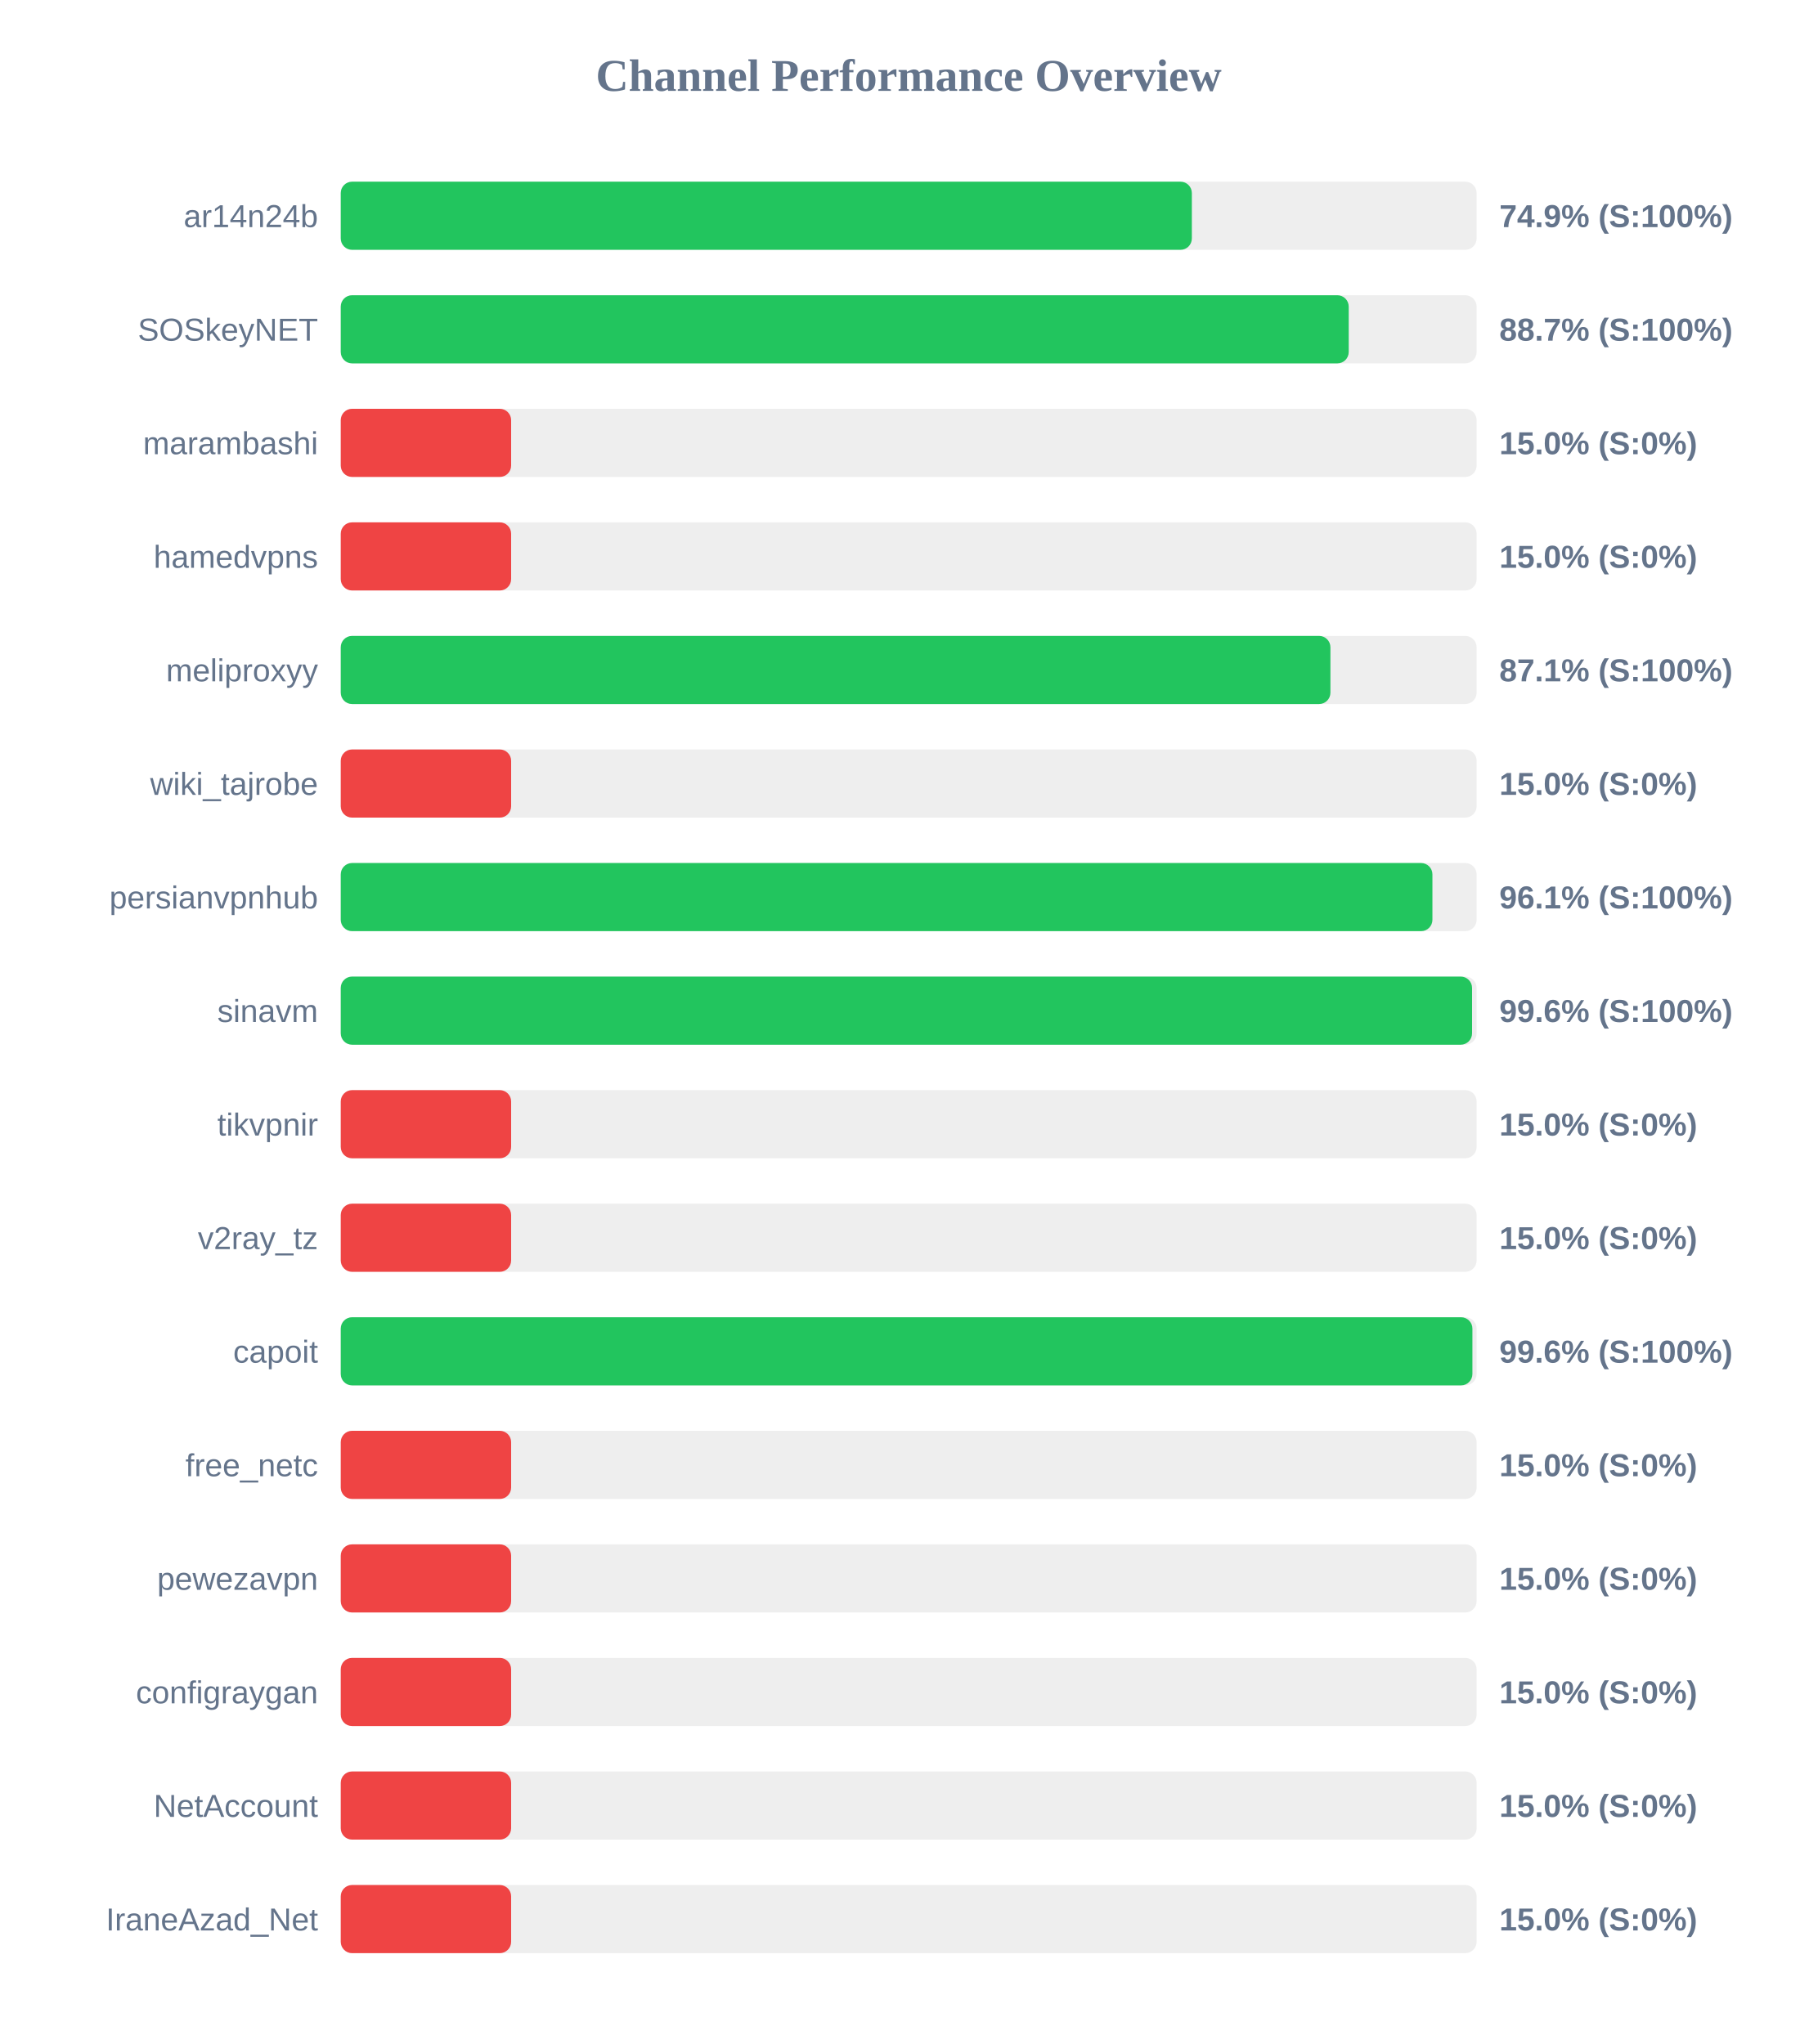
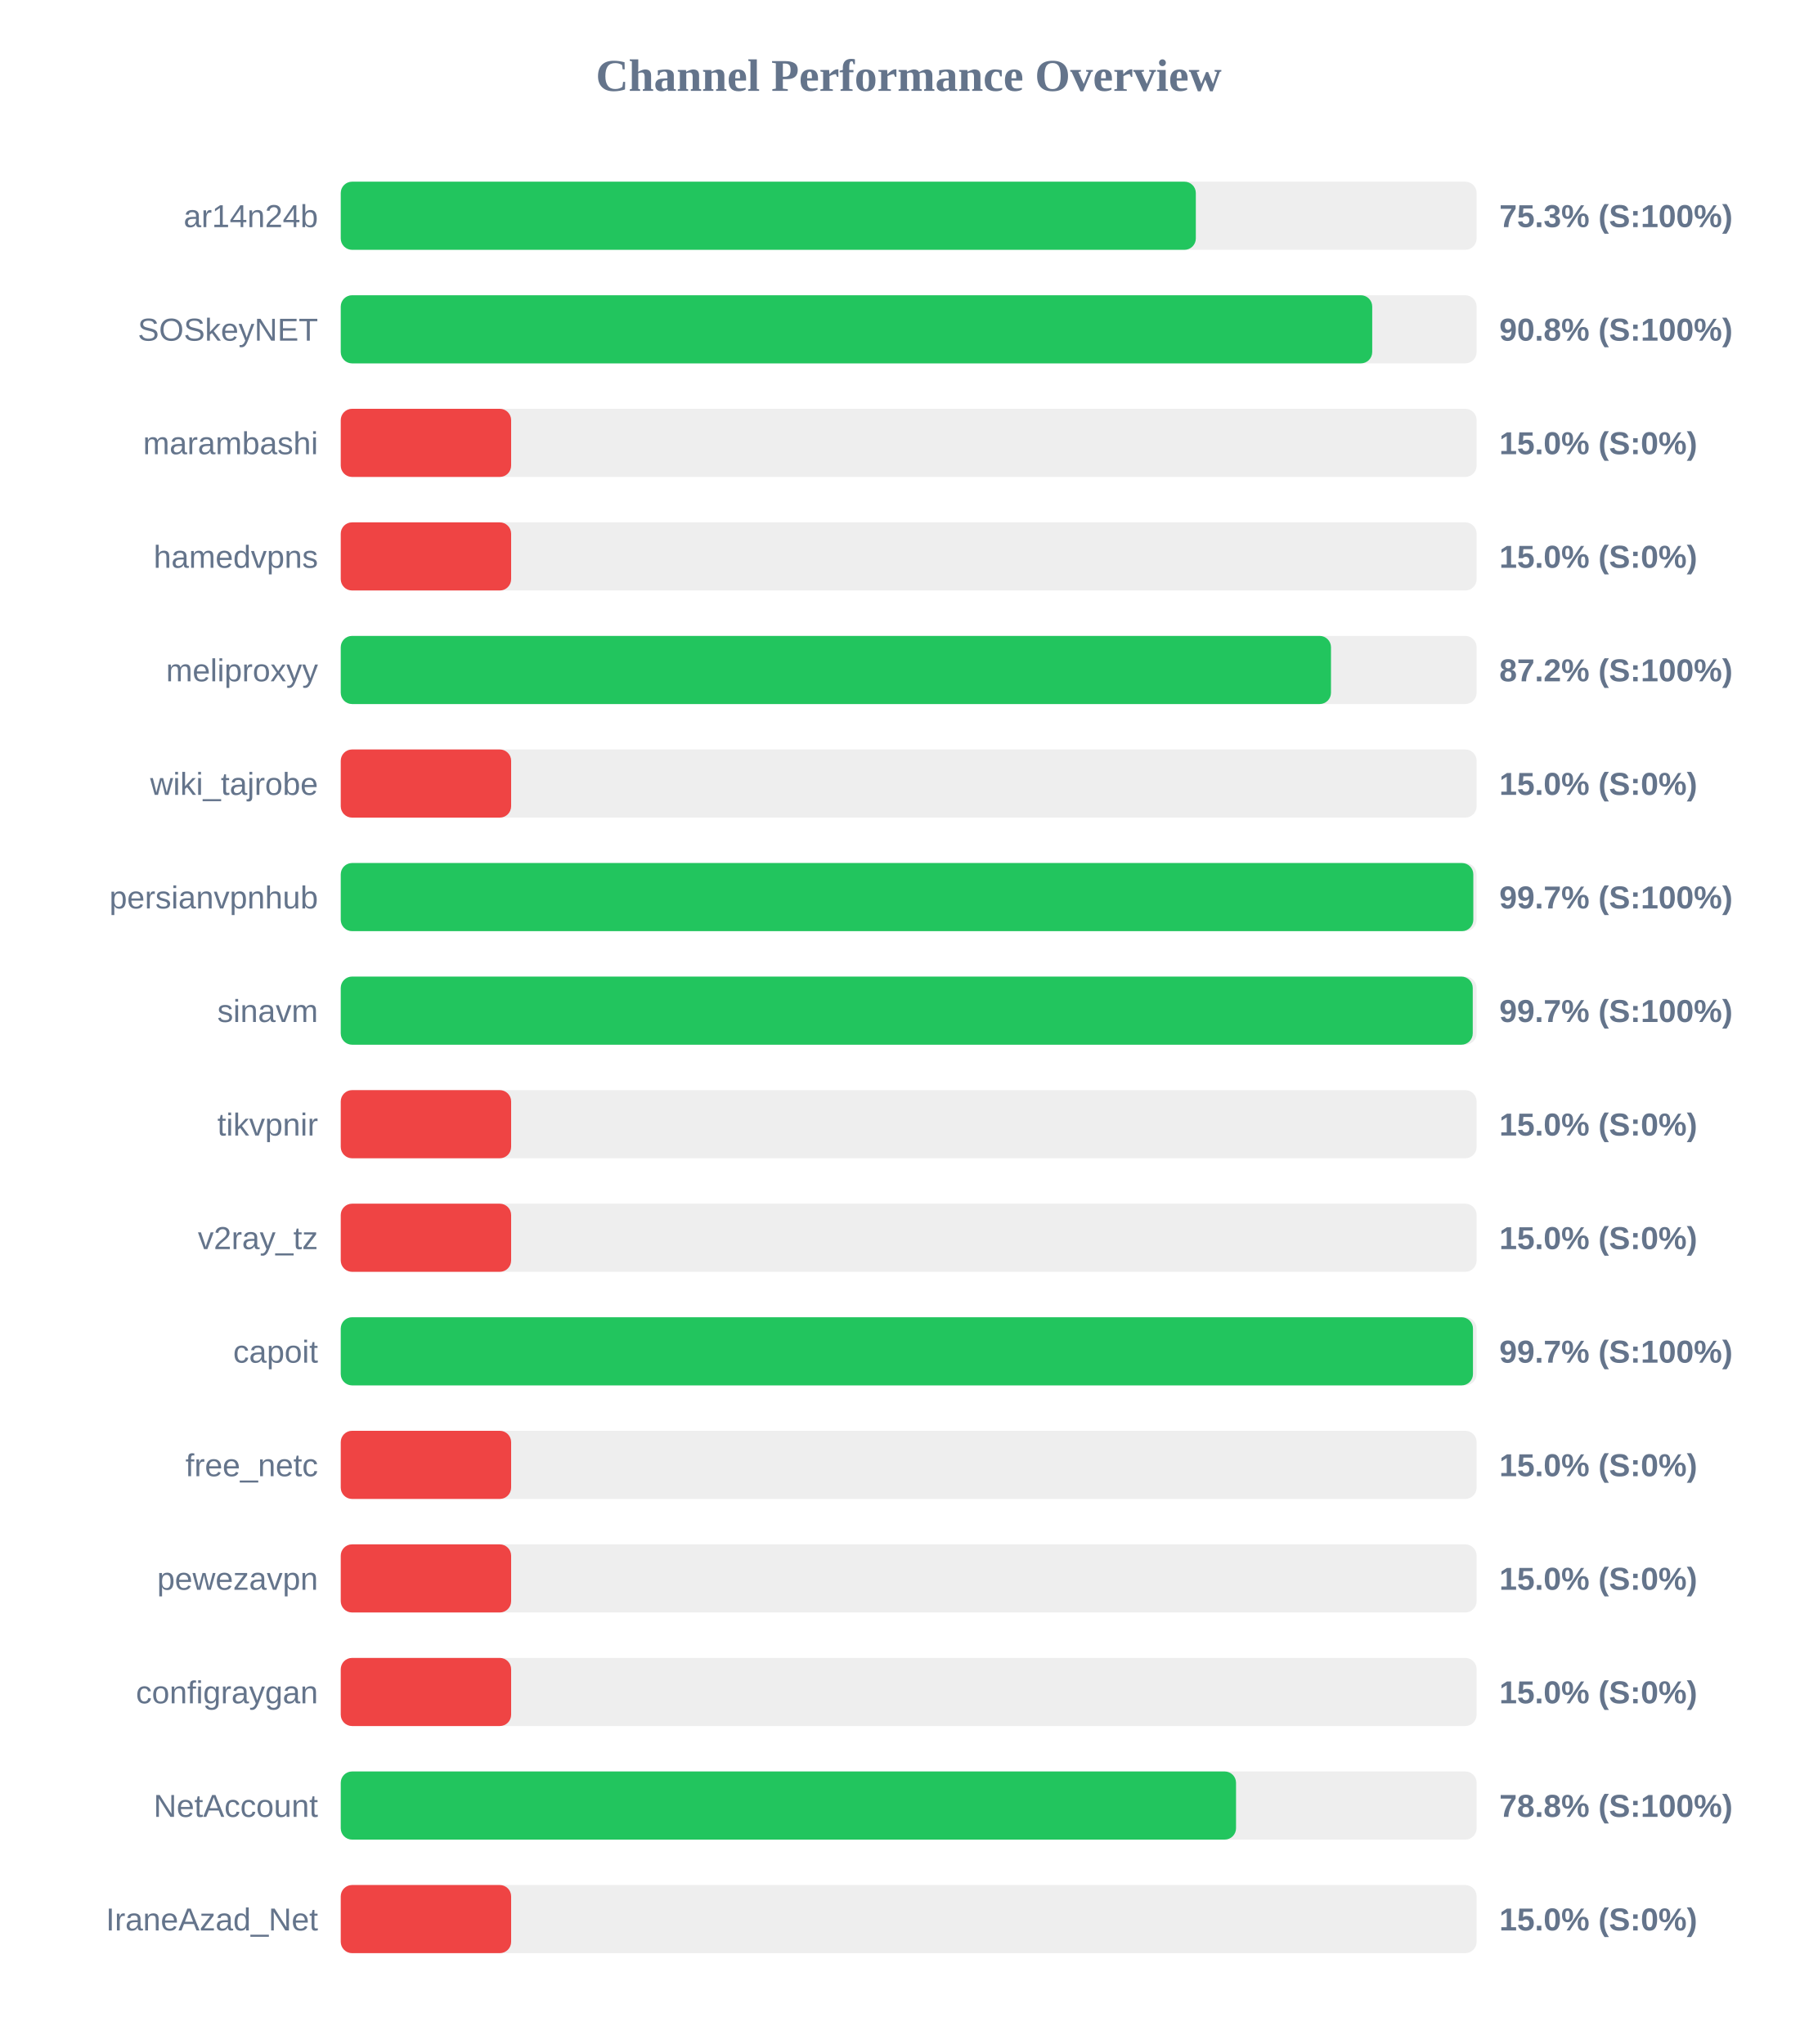
<svg xmlns="http://www.w3.org/2000/svg" width="800" height="900" version="1.1">
  <style>
        .row { font: 14px Arial; fill: #64748b; }
        .score { font: bold 14px Arial; fill: #64748b; }
    </style>
  <text x="400" y="40" text-anchor="middle" font-size="20px" font-weight="bold" fill="#64748b">Channel Performance Overview</text>
  <rect x="150" y="80" width="500" height="30" fill="#eee" rx="5" />
-   <rect x="150" y="80" width="374.65" height="30" fill="#22c55e" rx="5" />
+   <rect x="150" y="80" width="376.4" height="30" fill="#22c55e" rx="5" />
  <text x="140" y="100" text-anchor="end" class="row">ar14n24b</text>
-   <text x="660" y="100" text-anchor="start" class="score">74.9% (S:100%)</text>
+   <text x="660" y="100" text-anchor="start" class="score">75.3% (S:100%)</text>
  <rect x="150" y="130" width="500" height="30" fill="#eee" rx="5" />
-   <rect x="150" y="130" width="443.7" height="30" fill="#22c55e" rx="5" />
+   <rect x="150" y="130" width="454.05" height="30" fill="#22c55e" rx="5" />
  <text x="140" y="150" text-anchor="end" class="row">SOSkeyNET</text>
-   <text x="660" y="150" text-anchor="start" class="score">88.7% (S:100%)</text>
+   <text x="660" y="150" text-anchor="start" class="score">90.8% (S:100%)</text>
  <rect x="150" y="180" width="500" height="30" fill="#eee" rx="5" />
  <rect x="150" y="180" width="75.0" height="30" fill="#ef4444" rx="5" />
  <text x="140" y="200" text-anchor="end" class="row">marambashi</text>
  <text x="660" y="200" text-anchor="start" class="score">15.0% (S:0%)</text>
  <rect x="150" y="230" width="500" height="30" fill="#eee" rx="5" />
  <rect x="150" y="230" width="75.0" height="30" fill="#ef4444" rx="5" />
  <text x="140" y="250" text-anchor="end" class="row">hamedvpns</text>
  <text x="660" y="250" text-anchor="start" class="score">15.0% (S:0%)</text>
  <rect x="150" y="280" width="500" height="30" fill="#eee" rx="5" />
-   <rect x="150" y="280" width="435.65" height="30" fill="#22c55e" rx="5" />
+   <rect x="150" y="280" width="435.9" height="30" fill="#22c55e" rx="5" />
  <text x="140" y="300" text-anchor="end" class="row">meliproxyy</text>
-   <text x="660" y="300" text-anchor="start" class="score">87.1% (S:100%)</text>
+   <text x="660" y="300" text-anchor="start" class="score">87.2% (S:100%)</text>
  <rect x="150" y="330" width="500" height="30" fill="#eee" rx="5" />
  <rect x="150" y="330" width="75.0" height="30" fill="#ef4444" rx="5" />
  <text x="140" y="350" text-anchor="end" class="row">wiki_tajrobe</text>
  <text x="660" y="350" text-anchor="start" class="score">15.0% (S:0%)</text>
  <rect x="150" y="380" width="500" height="30" fill="#eee" rx="5" />
-   <rect x="150" y="380" width="480.55" height="30" fill="#22c55e" rx="5" />
+   <rect x="150" y="380" width="498.55" height="30" fill="#22c55e" rx="5" />
  <text x="140" y="400" text-anchor="end" class="row">persianvpnhub</text>
-   <text x="660" y="400" text-anchor="start" class="score">96.1% (S:100%)</text>
+   <text x="660" y="400" text-anchor="start" class="score">99.7% (S:100%)</text>
  <rect x="150" y="430" width="500" height="30" fill="#eee" rx="5" />
-   <rect x="150" y="430" width="498.0" height="30" fill="#22c55e" rx="5" />
+   <rect x="150" y="430" width="498.3" height="30" fill="#22c55e" rx="5" />
  <text x="140" y="450" text-anchor="end" class="row">sinavm</text>
-   <text x="660" y="450" text-anchor="start" class="score">99.6% (S:100%)</text>
+   <text x="660" y="450" text-anchor="start" class="score">99.7% (S:100%)</text>
  <rect x="150" y="480" width="500" height="30" fill="#eee" rx="5" />
  <rect x="150" y="480" width="75.0" height="30" fill="#ef4444" rx="5" />
  <text x="140" y="500" text-anchor="end" class="row">tikvpnir</text>
  <text x="660" y="500" text-anchor="start" class="score">15.0% (S:0%)</text>
  <rect x="150" y="530" width="500" height="30" fill="#eee" rx="5" />
  <rect x="150" y="530" width="75.0" height="30" fill="#ef4444" rx="5" />
  <text x="140" y="550" text-anchor="end" class="row">v2ray_tz</text>
  <text x="660" y="550" text-anchor="start" class="score">15.0% (S:0%)</text>
  <rect x="150" y="580" width="500" height="30" fill="#eee" rx="5" />
-   <rect x="150" y="580" width="498.15" height="30" fill="#22c55e" rx="5" />
+   <rect x="150" y="580" width="498.4" height="30" fill="#22c55e" rx="5" />
  <text x="140" y="600" text-anchor="end" class="row">capoit</text>
-   <text x="660" y="600" text-anchor="start" class="score">99.6% (S:100%)</text>
+   <text x="660" y="600" text-anchor="start" class="score">99.7% (S:100%)</text>
  <rect x="150" y="630" width="500" height="30" fill="#eee" rx="5" />
  <rect x="150" y="630" width="75.0" height="30" fill="#ef4444" rx="5" />
  <text x="140" y="650" text-anchor="end" class="row">free_netc</text>
  <text x="660" y="650" text-anchor="start" class="score">15.0% (S:0%)</text>
  <rect x="150" y="680" width="500" height="30" fill="#eee" rx="5" />
  <rect x="150" y="680" width="75.0" height="30" fill="#ef4444" rx="5" />
  <text x="140" y="700" text-anchor="end" class="row">pewezavpn</text>
  <text x="660" y="700" text-anchor="start" class="score">15.0% (S:0%)</text>
  <rect x="150" y="730" width="500" height="30" fill="#eee" rx="5" />
  <rect x="150" y="730" width="75.0" height="30" fill="#ef4444" rx="5" />
  <text x="140" y="750" text-anchor="end" class="row">configraygan</text>
  <text x="660" y="750" text-anchor="start" class="score">15.0% (S:0%)</text>
  <rect x="150" y="780" width="500" height="30" fill="#eee" rx="5" />
-   <rect x="150" y="780" width="75.0" height="30" fill="#ef4444" rx="5" />
+   <rect x="150" y="780" width="394.1" height="30" fill="#22c55e" rx="5" />
  <text x="140" y="800" text-anchor="end" class="row">NetAccount</text>
-   <text x="660" y="800" text-anchor="start" class="score">15.0% (S:0%)</text>
+   <text x="660" y="800" text-anchor="start" class="score">78.8% (S:100%)</text>
  <rect x="150" y="830" width="500" height="30" fill="#eee" rx="5" />
  <rect x="150" y="830" width="75.0" height="30" fill="#ef4444" rx="5" />
  <text x="140" y="850" text-anchor="end" class="row">IraneAzad_Net</text>
  <text x="660" y="850" text-anchor="start" class="score">15.0% (S:0%)</text>
</svg>
